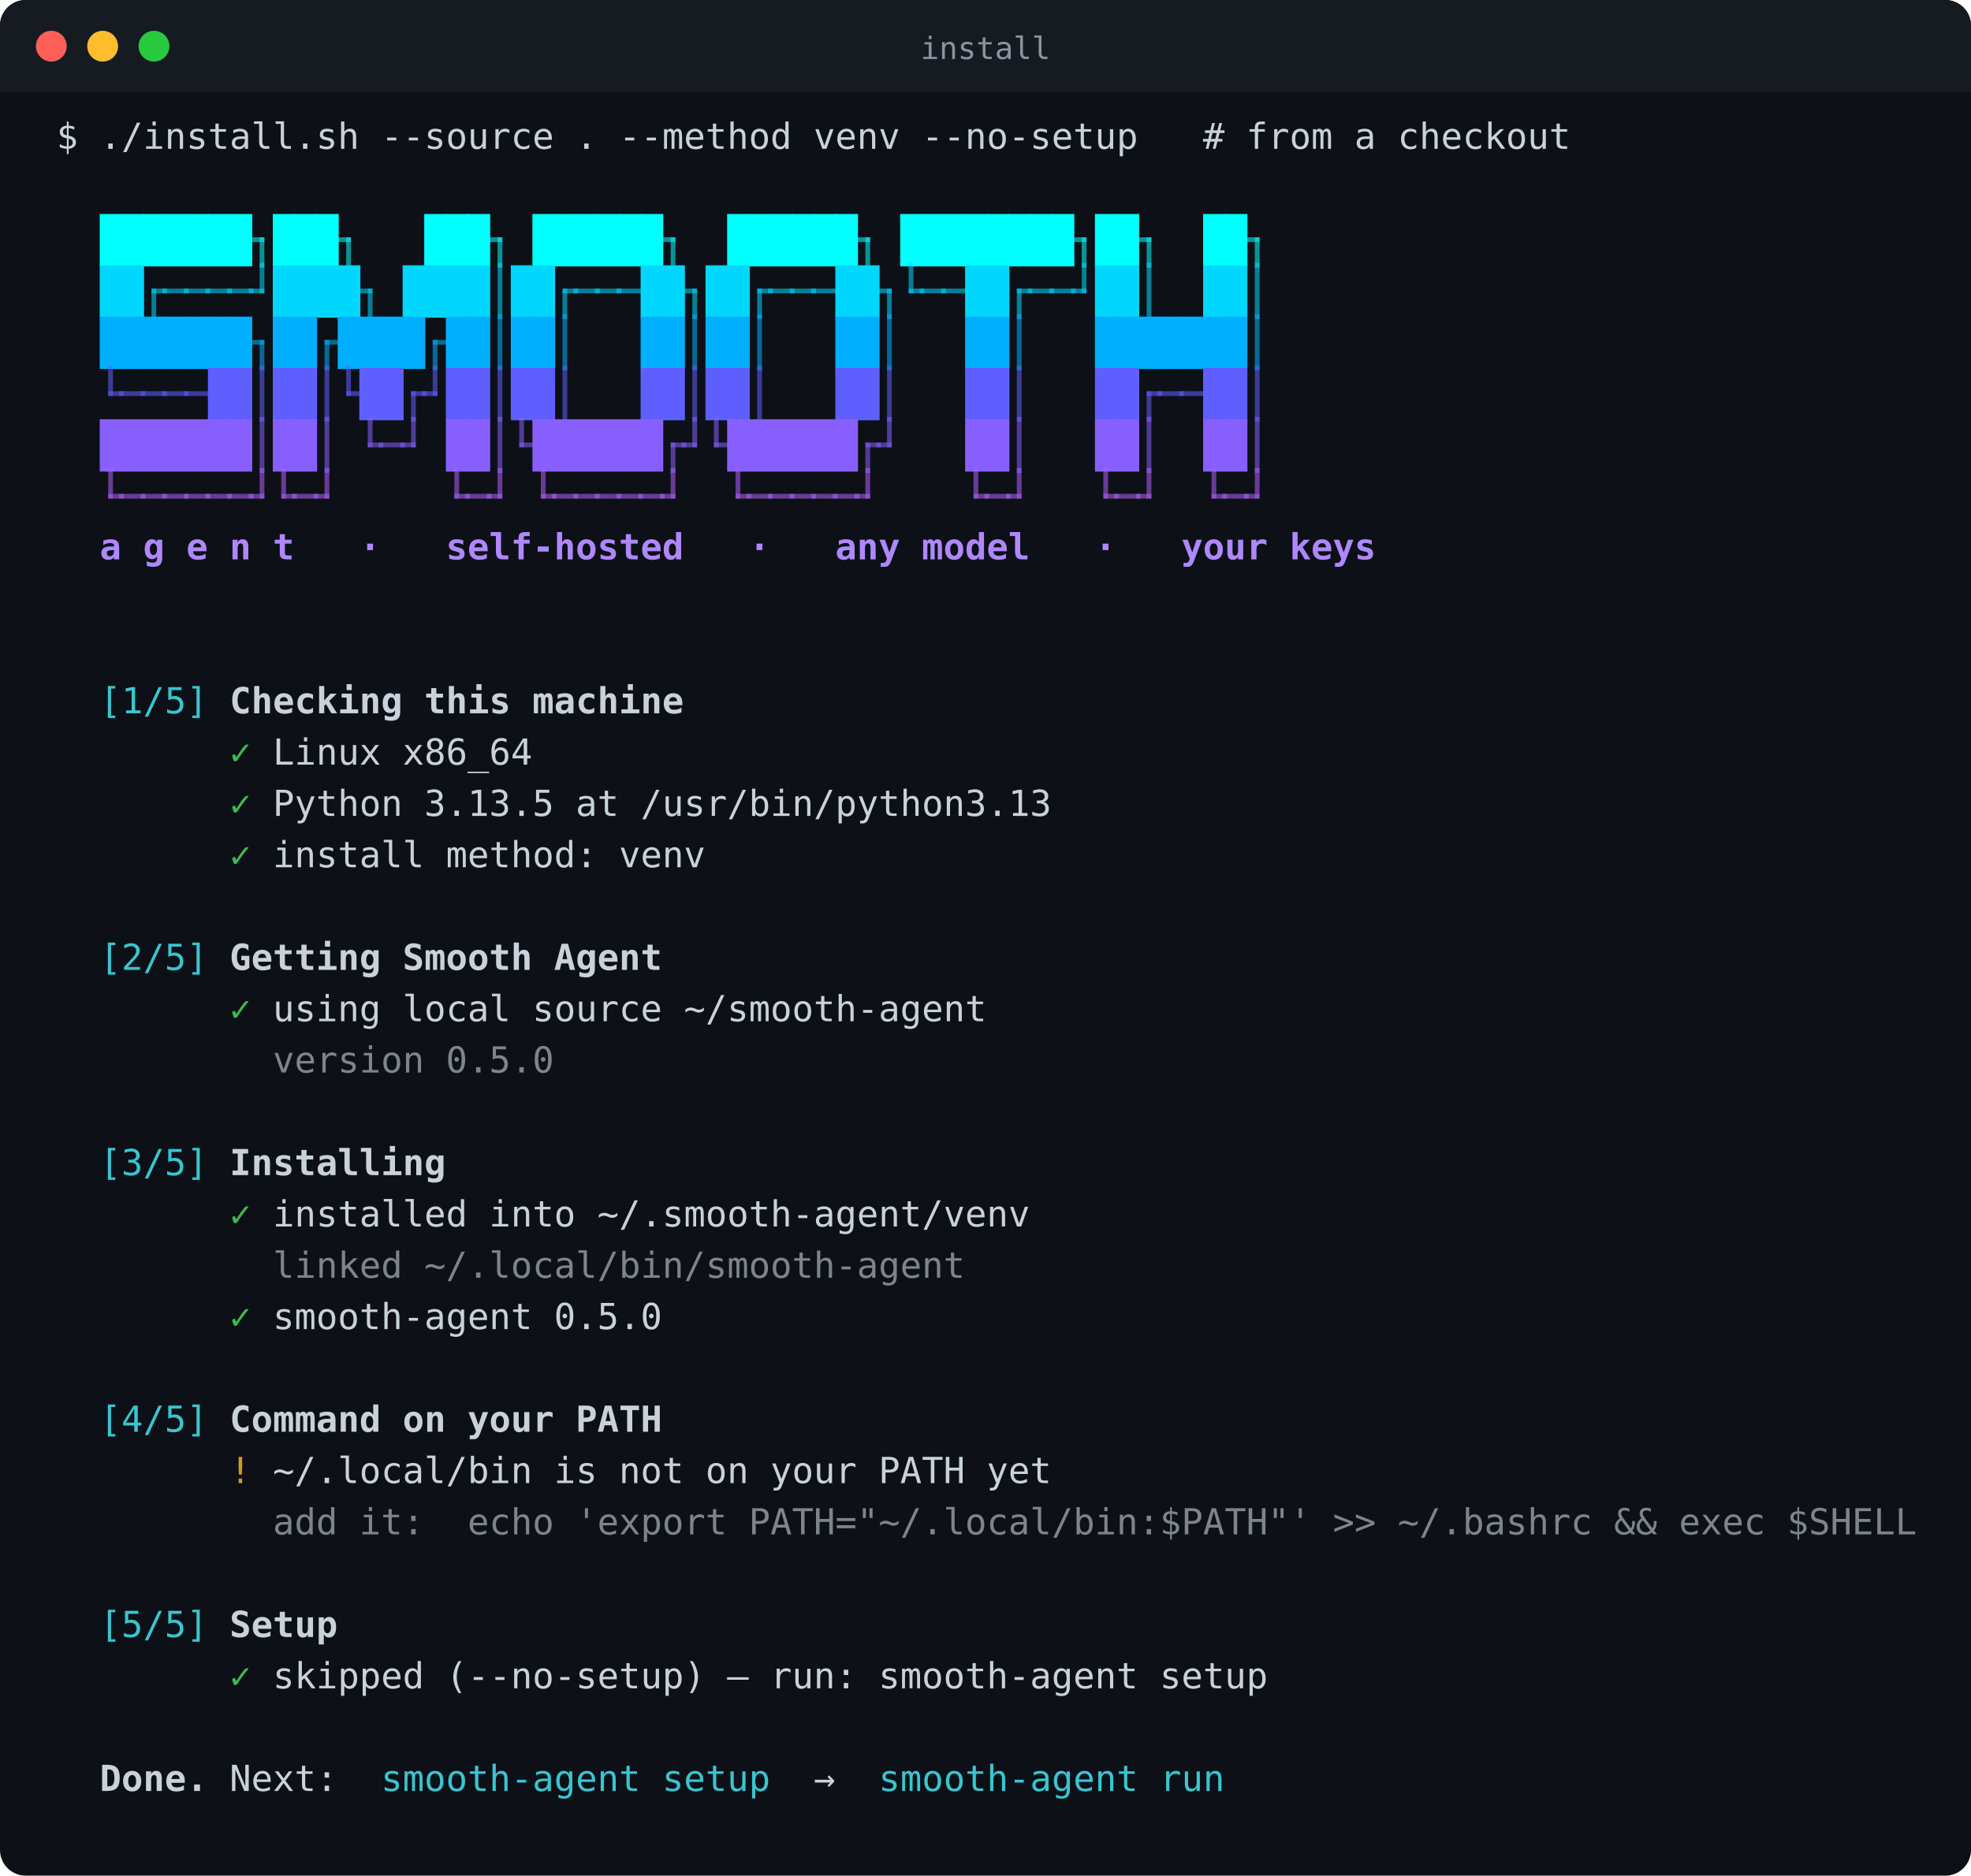
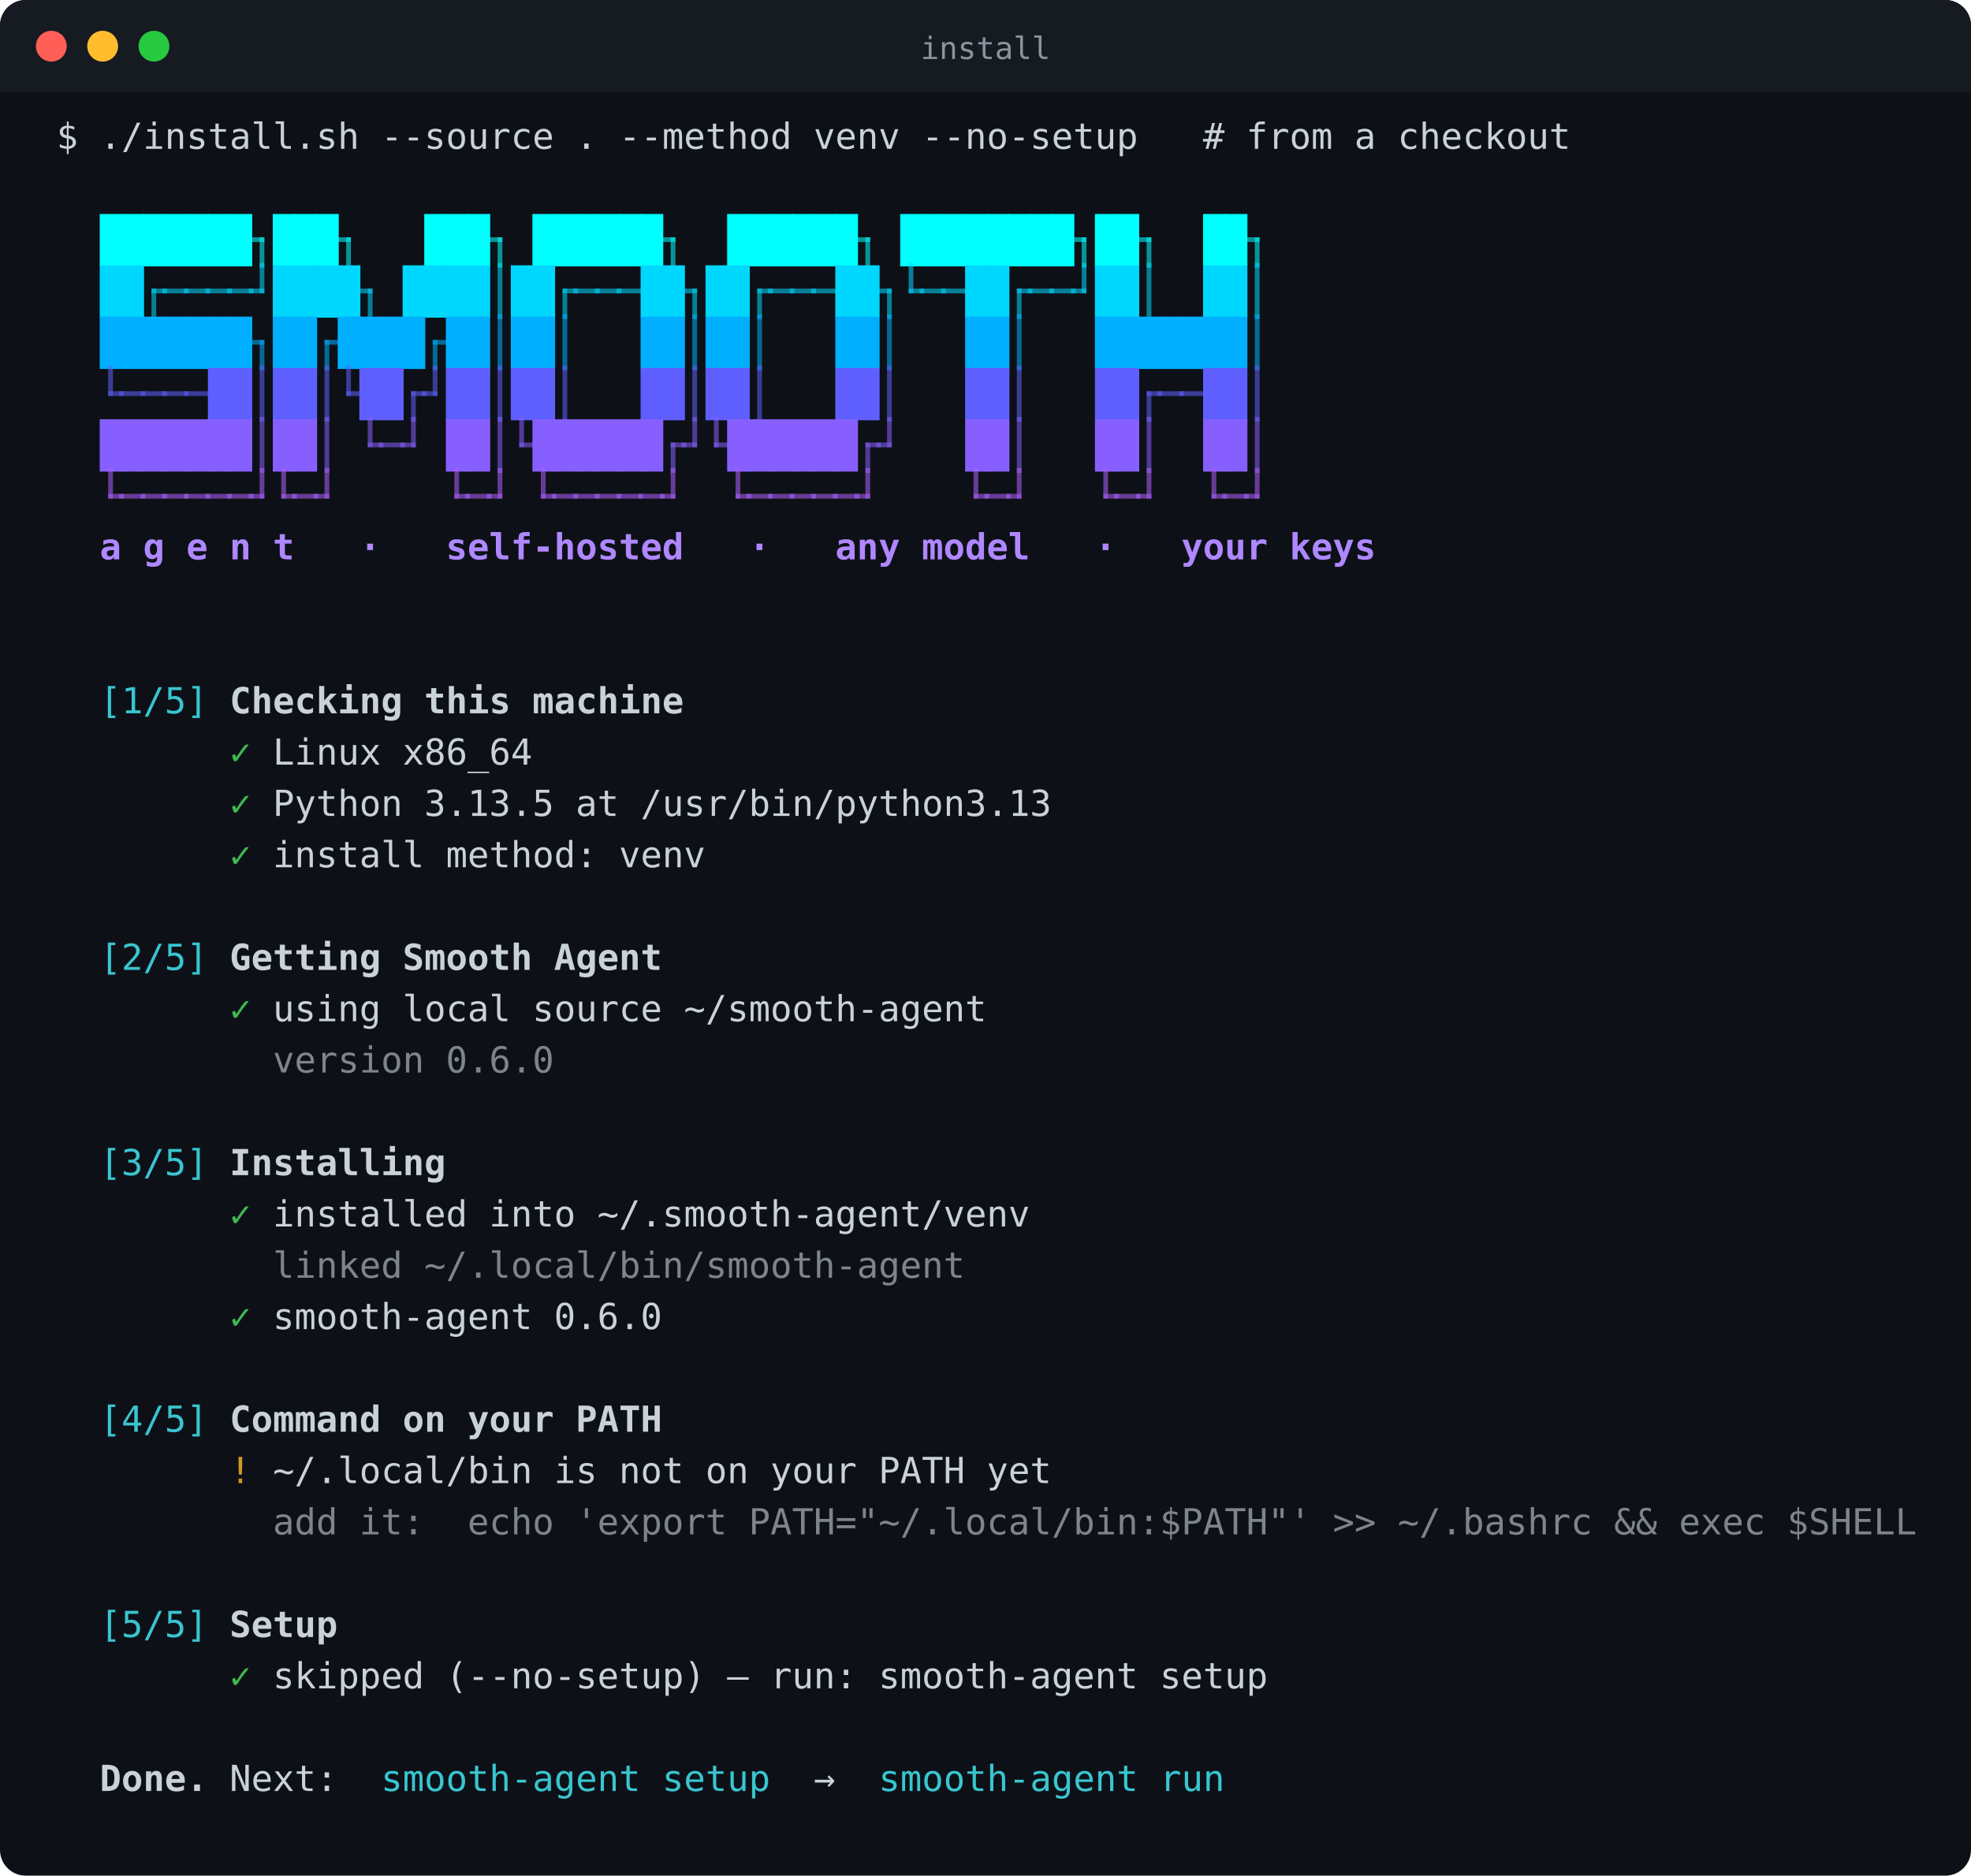
<svg xmlns="http://www.w3.org/2000/svg" width="768" height="731" viewBox="0 0 768 731" role="img" aria-label="install">
  <rect width="768" height="731" rx="10" fill="#0d1117" />
  <path d="M0 10a10 10 0 0 1 10-10h748a10 10 0 0 1 10 10v26H0z" fill="#161b22" />
  <circle cx="20" cy="18" r="6" fill="#ff5f56" />
  <circle cx="40" cy="18" r="6" fill="#ffbd2e" />
  <circle cx="60" cy="18" r="6" fill="#27c93f" />
  <text x="384" y="23" fill="#8b949e" font-family="ui-monospace, SFMono-Regular, Menlo, Consolas, 'DejaVu Sans Mono', 'Liberation Mono', monospace" font-size="12" text-anchor="middle">install</text>
  <text x="22.00" y="58.00" fill="#c9d1d9" font-family="ui-monospace, SFMono-Regular, Menlo, Consolas, 'DejaVu Sans Mono', 'Liberation Mono', monospace" font-size="14" xml:space="preserve">$ ./install.sh --source . --method venv --no-setup   # from a checkout</text>
  <rect x="38.86" y="83.40" width="8.83" height="20.40" fill="#00ffff" />
  <rect x="47.29" y="83.40" width="8.83" height="20.40" fill="#00ffff" />
  <rect x="55.72" y="83.40" width="8.83" height="20.40" fill="#00ffff" />
  <rect x="64.15" y="83.40" width="8.83" height="20.40" fill="#00ffff" />
  <rect x="72.58" y="83.40" width="8.83" height="20.40" fill="#00ffff" />
  <rect x="81.01" y="83.40" width="8.83" height="20.40" fill="#00ffff" />
  <rect x="89.44" y="83.40" width="8.83" height="20.40" fill="#00ffff" />
  <line x1="97.87" y1="93.40" x2="102.09" y2="93.40" stroke="#00ffff" stroke-width="1.85" stroke-linecap="square" opacity="0.55" />
  <line x1="102.09" y1="93.40" x2="102.09" y2="103.40" stroke="#00ffff" stroke-width="1.85" stroke-linecap="square" opacity="0.55" />
  <rect x="106.30" y="83.40" width="8.83" height="20.40" fill="#00ffff" />
  <rect x="114.73" y="83.40" width="8.83" height="20.40" fill="#00ffff" />
  <rect x="123.16" y="83.40" width="8.83" height="20.40" fill="#00ffff" />
  <line x1="131.59" y1="93.40" x2="135.81" y2="93.40" stroke="#00ffff" stroke-width="1.85" stroke-linecap="square" opacity="0.55" />
  <line x1="135.81" y1="93.40" x2="135.81" y2="103.40" stroke="#00ffff" stroke-width="1.85" stroke-linecap="square" opacity="0.55" />
  <rect x="165.31" y="83.40" width="8.83" height="20.40" fill="#00ffff" />
  <rect x="173.74" y="83.40" width="8.83" height="20.40" fill="#00ffff" />
  <rect x="182.17" y="83.40" width="8.83" height="20.40" fill="#00ffff" />
  <line x1="190.60" y1="93.40" x2="194.81" y2="93.40" stroke="#00ffff" stroke-width="1.85" stroke-linecap="square" opacity="0.55" />
  <line x1="194.81" y1="93.40" x2="194.81" y2="103.40" stroke="#00ffff" stroke-width="1.85" stroke-linecap="square" opacity="0.55" />
  <rect x="207.46" y="83.40" width="8.83" height="20.40" fill="#00ffff" />
  <rect x="215.89" y="83.40" width="8.83" height="20.40" fill="#00ffff" />
  <rect x="224.32" y="83.40" width="8.83" height="20.40" fill="#00ffff" />
  <rect x="232.75" y="83.40" width="8.83" height="20.40" fill="#00ffff" />
  <rect x="241.18" y="83.40" width="8.83" height="20.40" fill="#00ffff" />
  <rect x="249.61" y="83.40" width="8.83" height="20.40" fill="#00ffff" />
  <line x1="258.04" y1="93.40" x2="262.25" y2="93.40" stroke="#00ffff" stroke-width="1.85" stroke-linecap="square" opacity="0.55" />
  <line x1="262.25" y1="93.40" x2="262.25" y2="103.40" stroke="#00ffff" stroke-width="1.85" stroke-linecap="square" opacity="0.55" />
  <rect x="283.33" y="83.40" width="8.83" height="20.40" fill="#00ffff" />
  <rect x="291.76" y="83.40" width="8.83" height="20.40" fill="#00ffff" />
  <rect x="300.19" y="83.40" width="8.83" height="20.40" fill="#00ffff" />
  <rect x="308.62" y="83.40" width="8.83" height="20.40" fill="#00ffff" />
  <rect x="317.05" y="83.40" width="8.83" height="20.40" fill="#00ffff" />
  <rect x="325.48" y="83.40" width="8.83" height="20.40" fill="#00ffff" />
  <line x1="333.91" y1="93.40" x2="338.12" y2="93.40" stroke="#00ffff" stroke-width="1.85" stroke-linecap="square" opacity="0.55" />
  <line x1="338.12" y1="93.40" x2="338.12" y2="103.40" stroke="#00ffff" stroke-width="1.85" stroke-linecap="square" opacity="0.55" />
  <rect x="350.77" y="83.40" width="8.83" height="20.40" fill="#00ffff" />
  <rect x="359.20" y="83.40" width="8.83" height="20.40" fill="#00ffff" />
  <rect x="367.63" y="83.40" width="8.83" height="20.40" fill="#00ffff" />
  <rect x="376.06" y="83.40" width="8.83" height="20.40" fill="#00ffff" />
  <rect x="384.49" y="83.40" width="8.83" height="20.40" fill="#00ffff" />
  <rect x="392.92" y="83.40" width="8.83" height="20.40" fill="#00ffff" />
  <rect x="401.35" y="83.40" width="8.83" height="20.40" fill="#00ffff" />
  <rect x="409.78" y="83.40" width="8.83" height="20.40" fill="#00ffff" />
  <line x1="418.21" y1="93.40" x2="422.42" y2="93.40" stroke="#00ffff" stroke-width="1.85" stroke-linecap="square" opacity="0.55" />
  <line x1="422.42" y1="93.40" x2="422.42" y2="103.40" stroke="#00ffff" stroke-width="1.85" stroke-linecap="square" opacity="0.55" />
  <rect x="426.64" y="83.40" width="8.83" height="20.40" fill="#00ffff" />
  <rect x="435.07" y="83.40" width="8.83" height="20.40" fill="#00ffff" />
  <line x1="443.50" y1="93.40" x2="447.71" y2="93.40" stroke="#00ffff" stroke-width="1.85" stroke-linecap="square" opacity="0.55" />
  <line x1="447.71" y1="93.40" x2="447.71" y2="103.40" stroke="#00ffff" stroke-width="1.85" stroke-linecap="square" opacity="0.55" />
  <rect x="468.79" y="83.40" width="8.83" height="20.40" fill="#00ffff" />
  <rect x="477.22" y="83.40" width="8.83" height="20.40" fill="#00ffff" />
  <line x1="485.65" y1="93.40" x2="489.86" y2="93.40" stroke="#00ffff" stroke-width="1.85" stroke-linecap="square" opacity="0.55" />
  <line x1="489.86" y1="93.40" x2="489.86" y2="103.40" stroke="#00ffff" stroke-width="1.85" stroke-linecap="square" opacity="0.55" />
  <rect x="38.86" y="103.40" width="8.83" height="20.40" fill="#00d7ff" />
  <rect x="47.29" y="103.40" width="8.83" height="20.40" fill="#00d7ff" />
  <line x1="59.94" y1="113.40" x2="64.15" y2="113.40" stroke="#00d7ff" stroke-width="1.85" stroke-linecap="square" opacity="0.55" />
  <line x1="59.94" y1="113.40" x2="59.94" y2="123.40" stroke="#00d7ff" stroke-width="1.85" stroke-linecap="square" opacity="0.55" />
  <line x1="64.15" y1="113.40" x2="72.58" y2="113.40" stroke="#00d7ff" stroke-width="1.85" stroke-linecap="square" opacity="0.55" />
  <line x1="72.58" y1="113.40" x2="81.01" y2="113.40" stroke="#00d7ff" stroke-width="1.85" stroke-linecap="square" opacity="0.55" />
  <line x1="81.01" y1="113.40" x2="89.44" y2="113.40" stroke="#00d7ff" stroke-width="1.85" stroke-linecap="square" opacity="0.55" />
  <line x1="89.44" y1="113.40" x2="97.87" y2="113.40" stroke="#00d7ff" stroke-width="1.85" stroke-linecap="square" opacity="0.55" />
  <line x1="102.09" y1="103.40" x2="102.09" y2="113.40" stroke="#00d7ff" stroke-width="1.85" stroke-linecap="square" opacity="0.55" />
  <line x1="97.87" y1="113.40" x2="102.09" y2="113.40" stroke="#00d7ff" stroke-width="1.85" stroke-linecap="square" opacity="0.55" />
  <rect x="106.30" y="103.40" width="8.83" height="20.40" fill="#00d7ff" />
  <rect x="114.73" y="103.40" width="8.83" height="20.40" fill="#00d7ff" />
  <rect x="123.16" y="103.40" width="8.83" height="20.40" fill="#00d7ff" />
  <rect x="131.59" y="103.40" width="8.83" height="20.40" fill="#00d7ff" />
  <line x1="140.02" y1="113.40" x2="144.23" y2="113.40" stroke="#00d7ff" stroke-width="1.85" stroke-linecap="square" opacity="0.55" />
  <line x1="144.23" y1="113.40" x2="144.23" y2="123.40" stroke="#00d7ff" stroke-width="1.85" stroke-linecap="square" opacity="0.55" />
  <rect x="156.88" y="103.40" width="8.83" height="20.40" fill="#00d7ff" />
  <rect x="165.31" y="103.40" width="8.83" height="20.40" fill="#00d7ff" />
  <rect x="173.74" y="103.40" width="8.83" height="20.40" fill="#00d7ff" />
  <rect x="182.17" y="103.40" width="8.83" height="20.40" fill="#00d7ff" />
  <line x1="194.81" y1="103.40" x2="194.81" y2="123.40" stroke="#00d7ff" stroke-width="1.85" stroke-linecap="square" opacity="0.55" />
  <rect x="199.03" y="103.40" width="8.83" height="20.40" fill="#00d7ff" />
  <rect x="207.46" y="103.40" width="8.83" height="20.40" fill="#00d7ff" />
  <line x1="220.10" y1="113.40" x2="224.32" y2="113.40" stroke="#00d7ff" stroke-width="1.85" stroke-linecap="square" opacity="0.55" />
  <line x1="220.10" y1="113.40" x2="220.10" y2="123.40" stroke="#00d7ff" stroke-width="1.85" stroke-linecap="square" opacity="0.55" />
  <line x1="224.32" y1="113.40" x2="232.75" y2="113.40" stroke="#00d7ff" stroke-width="1.85" stroke-linecap="square" opacity="0.55" />
  <line x1="232.75" y1="113.40" x2="241.18" y2="113.40" stroke="#00d7ff" stroke-width="1.85" stroke-linecap="square" opacity="0.55" />
  <line x1="241.18" y1="113.40" x2="249.61" y2="113.40" stroke="#00d7ff" stroke-width="1.85" stroke-linecap="square" opacity="0.55" />
  <rect x="249.61" y="103.40" width="8.83" height="20.40" fill="#00d7ff" />
  <rect x="258.04" y="103.40" width="8.83" height="20.40" fill="#00d7ff" />
  <line x1="266.47" y1="113.40" x2="270.69" y2="113.40" stroke="#00d7ff" stroke-width="1.85" stroke-linecap="square" opacity="0.55" />
  <line x1="270.69" y1="113.40" x2="270.69" y2="123.40" stroke="#00d7ff" stroke-width="1.85" stroke-linecap="square" opacity="0.55" />
  <rect x="274.90" y="103.40" width="8.83" height="20.40" fill="#00d7ff" />
  <rect x="283.33" y="103.40" width="8.83" height="20.40" fill="#00d7ff" />
  <line x1="295.97" y1="113.40" x2="300.19" y2="113.40" stroke="#00d7ff" stroke-width="1.85" stroke-linecap="square" opacity="0.55" />
  <line x1="295.97" y1="113.40" x2="295.97" y2="123.40" stroke="#00d7ff" stroke-width="1.85" stroke-linecap="square" opacity="0.55" />
  <line x1="300.19" y1="113.40" x2="308.62" y2="113.40" stroke="#00d7ff" stroke-width="1.85" stroke-linecap="square" opacity="0.55" />
  <line x1="308.62" y1="113.40" x2="317.05" y2="113.40" stroke="#00d7ff" stroke-width="1.85" stroke-linecap="square" opacity="0.55" />
  <line x1="317.05" y1="113.40" x2="325.48" y2="113.40" stroke="#00d7ff" stroke-width="1.85" stroke-linecap="square" opacity="0.55" />
  <rect x="325.48" y="103.40" width="8.83" height="20.40" fill="#00d7ff" />
  <rect x="333.91" y="103.40" width="8.83" height="20.40" fill="#00d7ff" />
  <line x1="342.34" y1="113.40" x2="346.55" y2="113.40" stroke="#00d7ff" stroke-width="1.85" stroke-linecap="square" opacity="0.55" />
  <line x1="346.55" y1="113.40" x2="346.55" y2="123.40" stroke="#00d7ff" stroke-width="1.85" stroke-linecap="square" opacity="0.55" />
  <line x1="354.98" y1="103.40" x2="354.98" y2="113.40" stroke="#00d7ff" stroke-width="1.85" stroke-linecap="square" opacity="0.55" />
  <line x1="354.98" y1="113.40" x2="359.20" y2="113.40" stroke="#00d7ff" stroke-width="1.85" stroke-linecap="square" opacity="0.55" />
  <line x1="359.20" y1="113.40" x2="367.63" y2="113.40" stroke="#00d7ff" stroke-width="1.85" stroke-linecap="square" opacity="0.55" />
  <line x1="367.63" y1="113.40" x2="376.06" y2="113.40" stroke="#00d7ff" stroke-width="1.85" stroke-linecap="square" opacity="0.55" />
  <rect x="376.06" y="103.40" width="8.83" height="20.40" fill="#00d7ff" />
  <rect x="384.49" y="103.40" width="8.83" height="20.40" fill="#00d7ff" />
  <line x1="397.13" y1="113.40" x2="401.35" y2="113.40" stroke="#00d7ff" stroke-width="1.85" stroke-linecap="square" opacity="0.55" />
  <line x1="397.13" y1="113.40" x2="397.13" y2="123.40" stroke="#00d7ff" stroke-width="1.85" stroke-linecap="square" opacity="0.55" />
  <line x1="401.35" y1="113.40" x2="409.78" y2="113.40" stroke="#00d7ff" stroke-width="1.85" stroke-linecap="square" opacity="0.55" />
  <line x1="409.78" y1="113.40" x2="418.21" y2="113.40" stroke="#00d7ff" stroke-width="1.85" stroke-linecap="square" opacity="0.55" />
  <line x1="422.42" y1="103.40" x2="422.42" y2="113.40" stroke="#00d7ff" stroke-width="1.85" stroke-linecap="square" opacity="0.55" />
  <line x1="418.21" y1="113.40" x2="422.42" y2="113.40" stroke="#00d7ff" stroke-width="1.85" stroke-linecap="square" opacity="0.55" />
  <rect x="426.64" y="103.40" width="8.83" height="20.40" fill="#00d7ff" />
  <rect x="435.07" y="103.40" width="8.83" height="20.40" fill="#00d7ff" />
  <line x1="447.71" y1="103.40" x2="447.71" y2="123.40" stroke="#00d7ff" stroke-width="1.85" stroke-linecap="square" opacity="0.55" />
  <rect x="468.79" y="103.40" width="8.83" height="20.40" fill="#00d7ff" />
  <rect x="477.22" y="103.40" width="8.83" height="20.40" fill="#00d7ff" />
  <line x1="489.86" y1="103.40" x2="489.86" y2="123.40" stroke="#00d7ff" stroke-width="1.85" stroke-linecap="square" opacity="0.55" />
  <rect x="38.86" y="123.40" width="8.83" height="20.40" fill="#00afff" />
  <rect x="47.29" y="123.40" width="8.83" height="20.40" fill="#00afff" />
  <rect x="55.72" y="123.40" width="8.83" height="20.40" fill="#00afff" />
  <rect x="64.15" y="123.40" width="8.83" height="20.40" fill="#00afff" />
  <rect x="72.58" y="123.40" width="8.83" height="20.40" fill="#00afff" />
  <rect x="81.01" y="123.40" width="8.83" height="20.40" fill="#00afff" />
  <rect x="89.44" y="123.40" width="8.83" height="20.40" fill="#00afff" />
  <line x1="97.87" y1="133.40" x2="102.09" y2="133.40" stroke="#00afff" stroke-width="1.85" stroke-linecap="square" opacity="0.55" />
  <line x1="102.09" y1="133.40" x2="102.09" y2="143.40" stroke="#00afff" stroke-width="1.85" stroke-linecap="square" opacity="0.55" />
  <rect x="106.30" y="123.40" width="8.83" height="20.40" fill="#00afff" />
  <rect x="114.73" y="123.40" width="8.83" height="20.40" fill="#00afff" />
  <line x1="127.38" y1="133.40" x2="131.59" y2="133.40" stroke="#00afff" stroke-width="1.85" stroke-linecap="square" opacity="0.55" />
  <line x1="127.38" y1="133.40" x2="127.38" y2="143.40" stroke="#00afff" stroke-width="1.85" stroke-linecap="square" opacity="0.55" />
  <rect x="131.59" y="123.40" width="8.83" height="20.40" fill="#00afff" />
  <rect x="140.02" y="123.40" width="8.83" height="20.40" fill="#00afff" />
  <rect x="148.45" y="123.40" width="8.83" height="20.40" fill="#00afff" />
  <rect x="156.88" y="123.40" width="8.83" height="20.40" fill="#00afff" />
  <line x1="169.53" y1="133.40" x2="173.74" y2="133.40" stroke="#00afff" stroke-width="1.85" stroke-linecap="square" opacity="0.55" />
  <line x1="169.53" y1="133.40" x2="169.53" y2="143.40" stroke="#00afff" stroke-width="1.85" stroke-linecap="square" opacity="0.55" />
  <rect x="173.74" y="123.40" width="8.83" height="20.40" fill="#00afff" />
  <rect x="182.17" y="123.40" width="8.83" height="20.40" fill="#00afff" />
  <line x1="194.81" y1="123.40" x2="194.81" y2="143.40" stroke="#00afff" stroke-width="1.85" stroke-linecap="square" opacity="0.55" />
  <rect x="199.03" y="123.40" width="8.83" height="20.40" fill="#00afff" />
  <rect x="207.46" y="123.40" width="8.83" height="20.40" fill="#00afff" />
  <line x1="220.10" y1="123.40" x2="220.10" y2="143.40" stroke="#00afff" stroke-width="1.85" stroke-linecap="square" opacity="0.55" />
  <rect x="249.61" y="123.40" width="8.83" height="20.40" fill="#00afff" />
  <rect x="258.04" y="123.40" width="8.83" height="20.40" fill="#00afff" />
  <line x1="270.69" y1="123.40" x2="270.69" y2="143.40" stroke="#00afff" stroke-width="1.85" stroke-linecap="square" opacity="0.55" />
  <rect x="274.90" y="123.40" width="8.83" height="20.40" fill="#00afff" />
  <rect x="283.33" y="123.40" width="8.83" height="20.40" fill="#00afff" />
  <line x1="295.97" y1="123.40" x2="295.97" y2="143.40" stroke="#00afff" stroke-width="1.85" stroke-linecap="square" opacity="0.55" />
  <rect x="325.48" y="123.40" width="8.83" height="20.40" fill="#00afff" />
  <rect x="333.91" y="123.40" width="8.83" height="20.40" fill="#00afff" />
  <line x1="346.55" y1="123.40" x2="346.55" y2="143.40" stroke="#00afff" stroke-width="1.85" stroke-linecap="square" opacity="0.55" />
  <rect x="376.06" y="123.40" width="8.83" height="20.40" fill="#00afff" />
  <rect x="384.49" y="123.40" width="8.83" height="20.40" fill="#00afff" />
  <line x1="397.13" y1="123.40" x2="397.13" y2="143.40" stroke="#00afff" stroke-width="1.85" stroke-linecap="square" opacity="0.55" />
  <rect x="426.64" y="123.40" width="8.83" height="20.40" fill="#00afff" />
  <rect x="435.07" y="123.40" width="8.83" height="20.40" fill="#00afff" />
  <rect x="443.50" y="123.40" width="8.83" height="20.40" fill="#00afff" />
  <rect x="451.93" y="123.40" width="8.83" height="20.40" fill="#00afff" />
  <rect x="460.36" y="123.40" width="8.83" height="20.40" fill="#00afff" />
  <rect x="468.79" y="123.40" width="8.83" height="20.40" fill="#00afff" />
  <rect x="477.22" y="123.40" width="8.83" height="20.40" fill="#00afff" />
  <line x1="489.86" y1="123.40" x2="489.86" y2="143.40" stroke="#00afff" stroke-width="1.85" stroke-linecap="square" opacity="0.55" />
  <line x1="43.08" y1="143.40" x2="43.08" y2="153.40" stroke="#5f5fff" stroke-width="1.85" stroke-linecap="square" opacity="0.55" />
  <line x1="43.08" y1="153.40" x2="47.29" y2="153.40" stroke="#5f5fff" stroke-width="1.85" stroke-linecap="square" opacity="0.55" />
  <line x1="47.29" y1="153.40" x2="55.72" y2="153.40" stroke="#5f5fff" stroke-width="1.85" stroke-linecap="square" opacity="0.55" />
  <line x1="55.72" y1="153.40" x2="64.15" y2="153.40" stroke="#5f5fff" stroke-width="1.85" stroke-linecap="square" opacity="0.55" />
  <line x1="64.15" y1="153.40" x2="72.58" y2="153.40" stroke="#5f5fff" stroke-width="1.85" stroke-linecap="square" opacity="0.55" />
  <line x1="72.58" y1="153.40" x2="81.01" y2="153.40" stroke="#5f5fff" stroke-width="1.85" stroke-linecap="square" opacity="0.55" />
  <rect x="81.01" y="143.40" width="8.83" height="20.40" fill="#5f5fff" />
  <rect x="89.44" y="143.40" width="8.83" height="20.40" fill="#5f5fff" />
  <line x1="102.09" y1="143.40" x2="102.09" y2="163.40" stroke="#5f5fff" stroke-width="1.85" stroke-linecap="square" opacity="0.55" />
  <rect x="106.30" y="143.40" width="8.83" height="20.40" fill="#5f5fff" />
  <rect x="114.73" y="143.40" width="8.83" height="20.40" fill="#5f5fff" />
  <line x1="127.38" y1="143.40" x2="127.38" y2="163.40" stroke="#5f5fff" stroke-width="1.85" stroke-linecap="square" opacity="0.55" />
  <line x1="135.81" y1="143.40" x2="135.81" y2="153.40" stroke="#5f5fff" stroke-width="1.85" stroke-linecap="square" opacity="0.55" />
  <line x1="135.81" y1="153.40" x2="140.02" y2="153.40" stroke="#5f5fff" stroke-width="1.85" stroke-linecap="square" opacity="0.55" />
  <rect x="140.02" y="143.40" width="8.83" height="20.40" fill="#5f5fff" />
  <rect x="148.45" y="143.40" width="8.83" height="20.40" fill="#5f5fff" />
  <line x1="161.09" y1="153.40" x2="165.31" y2="153.40" stroke="#5f5fff" stroke-width="1.85" stroke-linecap="square" opacity="0.55" />
  <line x1="161.09" y1="153.40" x2="161.09" y2="163.40" stroke="#5f5fff" stroke-width="1.85" stroke-linecap="square" opacity="0.55" />
  <line x1="169.53" y1="143.40" x2="169.53" y2="153.40" stroke="#5f5fff" stroke-width="1.85" stroke-linecap="square" opacity="0.55" />
  <line x1="165.31" y1="153.40" x2="169.53" y2="153.40" stroke="#5f5fff" stroke-width="1.85" stroke-linecap="square" opacity="0.55" />
  <rect x="173.74" y="143.40" width="8.83" height="20.40" fill="#5f5fff" />
  <rect x="182.17" y="143.40" width="8.83" height="20.40" fill="#5f5fff" />
  <line x1="194.81" y1="143.40" x2="194.81" y2="163.40" stroke="#5f5fff" stroke-width="1.85" stroke-linecap="square" opacity="0.55" />
  <rect x="199.03" y="143.40" width="8.83" height="20.40" fill="#5f5fff" />
  <rect x="207.46" y="143.40" width="8.83" height="20.40" fill="#5f5fff" />
  <line x1="220.10" y1="143.40" x2="220.10" y2="163.40" stroke="#5f5fff" stroke-width="1.85" stroke-linecap="square" opacity="0.55" />
  <rect x="249.61" y="143.40" width="8.83" height="20.40" fill="#5f5fff" />
  <rect x="258.04" y="143.40" width="8.83" height="20.40" fill="#5f5fff" />
  <line x1="270.69" y1="143.40" x2="270.69" y2="163.40" stroke="#5f5fff" stroke-width="1.85" stroke-linecap="square" opacity="0.55" />
  <rect x="274.90" y="143.40" width="8.83" height="20.40" fill="#5f5fff" />
  <rect x="283.33" y="143.40" width="8.83" height="20.40" fill="#5f5fff" />
  <line x1="295.97" y1="143.40" x2="295.97" y2="163.40" stroke="#5f5fff" stroke-width="1.85" stroke-linecap="square" opacity="0.55" />
  <rect x="325.48" y="143.40" width="8.83" height="20.40" fill="#5f5fff" />
  <rect x="333.91" y="143.40" width="8.83" height="20.40" fill="#5f5fff" />
  <line x1="346.55" y1="143.40" x2="346.55" y2="163.40" stroke="#5f5fff" stroke-width="1.85" stroke-linecap="square" opacity="0.55" />
  <rect x="376.06" y="143.40" width="8.83" height="20.40" fill="#5f5fff" />
  <rect x="384.49" y="143.40" width="8.83" height="20.40" fill="#5f5fff" />
  <line x1="397.13" y1="143.40" x2="397.13" y2="163.40" stroke="#5f5fff" stroke-width="1.85" stroke-linecap="square" opacity="0.55" />
  <rect x="426.64" y="143.40" width="8.83" height="20.40" fill="#5f5fff" />
  <rect x="435.07" y="143.40" width="8.83" height="20.40" fill="#5f5fff" />
  <line x1="447.71" y1="153.40" x2="451.93" y2="153.40" stroke="#5f5fff" stroke-width="1.85" stroke-linecap="square" opacity="0.55" />
  <line x1="447.71" y1="153.40" x2="447.71" y2="163.40" stroke="#5f5fff" stroke-width="1.85" stroke-linecap="square" opacity="0.55" />
  <line x1="451.93" y1="153.40" x2="460.36" y2="153.40" stroke="#5f5fff" stroke-width="1.85" stroke-linecap="square" opacity="0.55" />
  <line x1="460.36" y1="153.40" x2="468.79" y2="153.40" stroke="#5f5fff" stroke-width="1.85" stroke-linecap="square" opacity="0.55" />
  <rect x="468.79" y="143.40" width="8.83" height="20.40" fill="#5f5fff" />
  <rect x="477.22" y="143.40" width="8.83" height="20.40" fill="#5f5fff" />
  <line x1="489.86" y1="143.40" x2="489.86" y2="163.40" stroke="#5f5fff" stroke-width="1.85" stroke-linecap="square" opacity="0.55" />
  <rect x="38.86" y="163.40" width="8.83" height="20.40" fill="#875fff" />
  <rect x="47.29" y="163.40" width="8.83" height="20.40" fill="#875fff" />
  <rect x="55.72" y="163.40" width="8.83" height="20.40" fill="#875fff" />
  <rect x="64.15" y="163.40" width="8.83" height="20.40" fill="#875fff" />
  <rect x="72.58" y="163.40" width="8.83" height="20.40" fill="#875fff" />
  <rect x="81.01" y="163.40" width="8.83" height="20.40" fill="#875fff" />
  <rect x="89.44" y="163.40" width="8.83" height="20.40" fill="#875fff" />
  <line x1="102.09" y1="163.40" x2="102.09" y2="183.40" stroke="#875fff" stroke-width="1.85" stroke-linecap="square" opacity="0.55" />
  <rect x="106.30" y="163.40" width="8.83" height="20.40" fill="#875fff" />
  <rect x="114.73" y="163.40" width="8.83" height="20.40" fill="#875fff" />
  <line x1="127.38" y1="163.40" x2="127.38" y2="183.40" stroke="#875fff" stroke-width="1.85" stroke-linecap="square" opacity="0.55" />
  <line x1="144.23" y1="163.40" x2="144.23" y2="173.40" stroke="#875fff" stroke-width="1.85" stroke-linecap="square" opacity="0.55" />
  <line x1="144.23" y1="173.40" x2="148.45" y2="173.40" stroke="#875fff" stroke-width="1.85" stroke-linecap="square" opacity="0.55" />
  <line x1="148.45" y1="173.40" x2="156.88" y2="173.40" stroke="#875fff" stroke-width="1.85" stroke-linecap="square" opacity="0.55" />
  <line x1="161.09" y1="163.40" x2="161.09" y2="173.40" stroke="#875fff" stroke-width="1.85" stroke-linecap="square" opacity="0.55" />
  <line x1="156.88" y1="173.40" x2="161.09" y2="173.40" stroke="#875fff" stroke-width="1.85" stroke-linecap="square" opacity="0.55" />
  <rect x="173.74" y="163.40" width="8.83" height="20.40" fill="#875fff" />
  <rect x="182.17" y="163.40" width="8.83" height="20.40" fill="#875fff" />
  <line x1="194.81" y1="163.40" x2="194.81" y2="183.40" stroke="#875fff" stroke-width="1.85" stroke-linecap="square" opacity="0.55" />
  <line x1="203.25" y1="163.40" x2="203.25" y2="173.40" stroke="#875fff" stroke-width="1.85" stroke-linecap="square" opacity="0.55" />
  <line x1="203.25" y1="173.40" x2="207.46" y2="173.40" stroke="#875fff" stroke-width="1.85" stroke-linecap="square" opacity="0.55" />
  <rect x="207.46" y="163.40" width="8.83" height="20.40" fill="#875fff" />
  <rect x="215.89" y="163.40" width="8.83" height="20.40" fill="#875fff" />
  <rect x="224.32" y="163.40" width="8.83" height="20.40" fill="#875fff" />
  <rect x="232.75" y="163.40" width="8.83" height="20.40" fill="#875fff" />
  <rect x="241.18" y="163.40" width="8.83" height="20.40" fill="#875fff" />
  <rect x="249.61" y="163.40" width="8.83" height="20.40" fill="#875fff" />
  <line x1="262.25" y1="173.40" x2="266.47" y2="173.40" stroke="#875fff" stroke-width="1.85" stroke-linecap="square" opacity="0.55" />
  <line x1="262.25" y1="173.40" x2="262.25" y2="183.40" stroke="#875fff" stroke-width="1.85" stroke-linecap="square" opacity="0.55" />
  <line x1="270.69" y1="163.40" x2="270.69" y2="173.40" stroke="#875fff" stroke-width="1.85" stroke-linecap="square" opacity="0.55" />
  <line x1="266.47" y1="173.40" x2="270.69" y2="173.40" stroke="#875fff" stroke-width="1.85" stroke-linecap="square" opacity="0.55" />
  <line x1="279.11" y1="163.40" x2="279.11" y2="173.40" stroke="#875fff" stroke-width="1.85" stroke-linecap="square" opacity="0.55" />
  <line x1="279.11" y1="173.40" x2="283.33" y2="173.40" stroke="#875fff" stroke-width="1.85" stroke-linecap="square" opacity="0.55" />
  <rect x="283.33" y="163.40" width="8.83" height="20.40" fill="#875fff" />
  <rect x="291.76" y="163.40" width="8.83" height="20.40" fill="#875fff" />
  <rect x="300.19" y="163.40" width="8.83" height="20.40" fill="#875fff" />
  <rect x="308.62" y="163.40" width="8.83" height="20.40" fill="#875fff" />
  <rect x="317.05" y="163.40" width="8.83" height="20.40" fill="#875fff" />
  <rect x="325.48" y="163.40" width="8.83" height="20.40" fill="#875fff" />
  <line x1="338.12" y1="173.40" x2="342.34" y2="173.40" stroke="#875fff" stroke-width="1.85" stroke-linecap="square" opacity="0.55" />
  <line x1="338.12" y1="173.40" x2="338.12" y2="183.40" stroke="#875fff" stroke-width="1.85" stroke-linecap="square" opacity="0.55" />
  <line x1="346.55" y1="163.40" x2="346.55" y2="173.40" stroke="#875fff" stroke-width="1.85" stroke-linecap="square" opacity="0.55" />
  <line x1="342.34" y1="173.40" x2="346.55" y2="173.40" stroke="#875fff" stroke-width="1.85" stroke-linecap="square" opacity="0.55" />
  <rect x="376.06" y="163.40" width="8.83" height="20.40" fill="#875fff" />
  <rect x="384.49" y="163.40" width="8.83" height="20.40" fill="#875fff" />
  <line x1="397.13" y1="163.40" x2="397.13" y2="183.40" stroke="#875fff" stroke-width="1.85" stroke-linecap="square" opacity="0.55" />
  <rect x="426.64" y="163.40" width="8.83" height="20.40" fill="#875fff" />
  <rect x="435.07" y="163.40" width="8.83" height="20.40" fill="#875fff" />
  <line x1="447.71" y1="163.40" x2="447.71" y2="183.40" stroke="#875fff" stroke-width="1.85" stroke-linecap="square" opacity="0.55" />
  <rect x="468.79" y="163.40" width="8.83" height="20.40" fill="#875fff" />
  <rect x="477.22" y="163.40" width="8.83" height="20.40" fill="#875fff" />
  <line x1="489.86" y1="163.40" x2="489.86" y2="183.40" stroke="#875fff" stroke-width="1.85" stroke-linecap="square" opacity="0.55" />
  <line x1="43.08" y1="183.40" x2="43.08" y2="193.40" stroke="#af5fff" stroke-width="1.85" stroke-linecap="square" opacity="0.55" />
  <line x1="43.08" y1="193.40" x2="47.29" y2="193.40" stroke="#af5fff" stroke-width="1.85" stroke-linecap="square" opacity="0.55" />
  <line x1="47.29" y1="193.40" x2="55.72" y2="193.40" stroke="#af5fff" stroke-width="1.85" stroke-linecap="square" opacity="0.55" />
  <line x1="55.72" y1="193.40" x2="64.15" y2="193.40" stroke="#af5fff" stroke-width="1.85" stroke-linecap="square" opacity="0.55" />
  <line x1="64.15" y1="193.40" x2="72.58" y2="193.40" stroke="#af5fff" stroke-width="1.85" stroke-linecap="square" opacity="0.55" />
  <line x1="72.58" y1="193.40" x2="81.01" y2="193.40" stroke="#af5fff" stroke-width="1.85" stroke-linecap="square" opacity="0.55" />
  <line x1="81.01" y1="193.40" x2="89.44" y2="193.40" stroke="#af5fff" stroke-width="1.85" stroke-linecap="square" opacity="0.55" />
  <line x1="89.44" y1="193.40" x2="97.87" y2="193.40" stroke="#af5fff" stroke-width="1.85" stroke-linecap="square" opacity="0.55" />
  <line x1="102.09" y1="183.40" x2="102.09" y2="193.40" stroke="#af5fff" stroke-width="1.85" stroke-linecap="square" opacity="0.55" />
  <line x1="97.87" y1="193.40" x2="102.09" y2="193.40" stroke="#af5fff" stroke-width="1.85" stroke-linecap="square" opacity="0.55" />
  <line x1="110.52" y1="183.40" x2="110.52" y2="193.40" stroke="#af5fff" stroke-width="1.85" stroke-linecap="square" opacity="0.55" />
  <line x1="110.52" y1="193.40" x2="114.73" y2="193.40" stroke="#af5fff" stroke-width="1.85" stroke-linecap="square" opacity="0.55" />
  <line x1="114.73" y1="193.40" x2="123.16" y2="193.40" stroke="#af5fff" stroke-width="1.85" stroke-linecap="square" opacity="0.55" />
  <line x1="127.38" y1="183.40" x2="127.38" y2="193.40" stroke="#af5fff" stroke-width="1.85" stroke-linecap="square" opacity="0.55" />
  <line x1="123.16" y1="193.40" x2="127.38" y2="193.40" stroke="#af5fff" stroke-width="1.85" stroke-linecap="square" opacity="0.55" />
  <line x1="177.96" y1="183.40" x2="177.96" y2="193.40" stroke="#af5fff" stroke-width="1.85" stroke-linecap="square" opacity="0.55" />
  <line x1="177.96" y1="193.40" x2="182.17" y2="193.40" stroke="#af5fff" stroke-width="1.85" stroke-linecap="square" opacity="0.55" />
  <line x1="182.17" y1="193.40" x2="190.60" y2="193.40" stroke="#af5fff" stroke-width="1.85" stroke-linecap="square" opacity="0.55" />
  <line x1="194.81" y1="183.40" x2="194.81" y2="193.40" stroke="#af5fff" stroke-width="1.85" stroke-linecap="square" opacity="0.55" />
  <line x1="190.60" y1="193.40" x2="194.81" y2="193.40" stroke="#af5fff" stroke-width="1.85" stroke-linecap="square" opacity="0.55" />
  <line x1="211.67" y1="183.40" x2="211.67" y2="193.40" stroke="#af5fff" stroke-width="1.85" stroke-linecap="square" opacity="0.55" />
  <line x1="211.67" y1="193.40" x2="215.89" y2="193.40" stroke="#af5fff" stroke-width="1.85" stroke-linecap="square" opacity="0.55" />
  <line x1="215.89" y1="193.40" x2="224.32" y2="193.40" stroke="#af5fff" stroke-width="1.85" stroke-linecap="square" opacity="0.55" />
  <line x1="224.32" y1="193.40" x2="232.75" y2="193.40" stroke="#af5fff" stroke-width="1.85" stroke-linecap="square" opacity="0.55" />
  <line x1="232.75" y1="193.40" x2="241.18" y2="193.40" stroke="#af5fff" stroke-width="1.85" stroke-linecap="square" opacity="0.55" />
  <line x1="241.18" y1="193.40" x2="249.61" y2="193.40" stroke="#af5fff" stroke-width="1.85" stroke-linecap="square" opacity="0.55" />
  <line x1="249.61" y1="193.40" x2="258.04" y2="193.40" stroke="#af5fff" stroke-width="1.85" stroke-linecap="square" opacity="0.55" />
  <line x1="262.25" y1="183.40" x2="262.25" y2="193.40" stroke="#af5fff" stroke-width="1.85" stroke-linecap="square" opacity="0.55" />
  <line x1="258.04" y1="193.40" x2="262.25" y2="193.40" stroke="#af5fff" stroke-width="1.85" stroke-linecap="square" opacity="0.55" />
  <line x1="287.54" y1="183.40" x2="287.54" y2="193.40" stroke="#af5fff" stroke-width="1.85" stroke-linecap="square" opacity="0.55" />
  <line x1="287.54" y1="193.40" x2="291.76" y2="193.40" stroke="#af5fff" stroke-width="1.85" stroke-linecap="square" opacity="0.55" />
  <line x1="291.76" y1="193.40" x2="300.19" y2="193.40" stroke="#af5fff" stroke-width="1.85" stroke-linecap="square" opacity="0.55" />
  <line x1="300.19" y1="193.40" x2="308.62" y2="193.40" stroke="#af5fff" stroke-width="1.85" stroke-linecap="square" opacity="0.55" />
  <line x1="308.62" y1="193.40" x2="317.05" y2="193.40" stroke="#af5fff" stroke-width="1.85" stroke-linecap="square" opacity="0.55" />
  <line x1="317.05" y1="193.40" x2="325.48" y2="193.40" stroke="#af5fff" stroke-width="1.85" stroke-linecap="square" opacity="0.55" />
  <line x1="325.48" y1="193.40" x2="333.91" y2="193.40" stroke="#af5fff" stroke-width="1.85" stroke-linecap="square" opacity="0.55" />
  <line x1="338.12" y1="183.40" x2="338.12" y2="193.40" stroke="#af5fff" stroke-width="1.85" stroke-linecap="square" opacity="0.55" />
  <line x1="333.91" y1="193.40" x2="338.12" y2="193.40" stroke="#af5fff" stroke-width="1.85" stroke-linecap="square" opacity="0.55" />
  <line x1="380.27" y1="183.40" x2="380.27" y2="193.40" stroke="#af5fff" stroke-width="1.85" stroke-linecap="square" opacity="0.55" />
  <line x1="380.27" y1="193.40" x2="384.49" y2="193.40" stroke="#af5fff" stroke-width="1.85" stroke-linecap="square" opacity="0.55" />
  <line x1="384.49" y1="193.40" x2="392.92" y2="193.40" stroke="#af5fff" stroke-width="1.85" stroke-linecap="square" opacity="0.55" />
  <line x1="397.13" y1="183.40" x2="397.13" y2="193.40" stroke="#af5fff" stroke-width="1.85" stroke-linecap="square" opacity="0.55" />
  <line x1="392.92" y1="193.40" x2="397.13" y2="193.40" stroke="#af5fff" stroke-width="1.85" stroke-linecap="square" opacity="0.55" />
  <line x1="430.85" y1="183.40" x2="430.85" y2="193.40" stroke="#af5fff" stroke-width="1.85" stroke-linecap="square" opacity="0.55" />
  <line x1="430.85" y1="193.40" x2="435.07" y2="193.40" stroke="#af5fff" stroke-width="1.85" stroke-linecap="square" opacity="0.55" />
  <line x1="435.07" y1="193.40" x2="443.50" y2="193.40" stroke="#af5fff" stroke-width="1.85" stroke-linecap="square" opacity="0.55" />
  <line x1="447.71" y1="183.40" x2="447.71" y2="193.40" stroke="#af5fff" stroke-width="1.85" stroke-linecap="square" opacity="0.55" />
  <line x1="443.50" y1="193.40" x2="447.71" y2="193.40" stroke="#af5fff" stroke-width="1.85" stroke-linecap="square" opacity="0.55" />
  <line x1="473.00" y1="183.40" x2="473.00" y2="193.40" stroke="#af5fff" stroke-width="1.85" stroke-linecap="square" opacity="0.55" />
  <line x1="473.00" y1="193.40" x2="477.22" y2="193.40" stroke="#af5fff" stroke-width="1.85" stroke-linecap="square" opacity="0.55" />
  <line x1="477.22" y1="193.40" x2="485.65" y2="193.40" stroke="#af5fff" stroke-width="1.85" stroke-linecap="square" opacity="0.55" />
  <line x1="489.86" y1="183.40" x2="489.86" y2="193.40" stroke="#af5fff" stroke-width="1.85" stroke-linecap="square" opacity="0.55" />
  <line x1="485.65" y1="193.40" x2="489.86" y2="193.40" stroke="#af5fff" stroke-width="1.85" stroke-linecap="square" opacity="0.55" />
  <text x="38.86" y="218.00" fill="#af87ff" font-weight="700" font-family="ui-monospace, SFMono-Regular, Menlo, Consolas, 'DejaVu Sans Mono', 'Liberation Mono', monospace" font-size="14" xml:space="preserve">a g e n t   ·   self-hosted   ·   any model   ·   your keys</text>
  <text x="38.86" y="278.00" fill="#39c5cf" font-family="ui-monospace, SFMono-Regular, Menlo, Consolas, 'DejaVu Sans Mono', 'Liberation Mono', monospace" font-size="14" xml:space="preserve">[1/5]</text>
  <text x="89.44" y="278.00" fill="#c9d1d9" font-weight="700" font-family="ui-monospace, SFMono-Regular, Menlo, Consolas, 'DejaVu Sans Mono', 'Liberation Mono', monospace" font-size="14" xml:space="preserve">Checking this machine</text>
  <text x="89.44" y="298.00" fill="#3fb950" font-family="ui-monospace, SFMono-Regular, Menlo, Consolas, 'DejaVu Sans Mono', 'Liberation Mono', monospace" font-size="14" xml:space="preserve">✓</text>
  <text x="97.87" y="298.00" fill="#c9d1d9" font-family="ui-monospace, SFMono-Regular, Menlo, Consolas, 'DejaVu Sans Mono', 'Liberation Mono', monospace" font-size="14" xml:space="preserve"> Linux x86_64</text>
  <text x="89.44" y="318.00" fill="#3fb950" font-family="ui-monospace, SFMono-Regular, Menlo, Consolas, 'DejaVu Sans Mono', 'Liberation Mono', monospace" font-size="14" xml:space="preserve">✓</text>
  <text x="97.87" y="318.00" fill="#c9d1d9" font-family="ui-monospace, SFMono-Regular, Menlo, Consolas, 'DejaVu Sans Mono', 'Liberation Mono', monospace" font-size="14" xml:space="preserve"> Python 3.13.5 at /usr/bin/python3.13</text>
  <text x="89.44" y="338.00" fill="#3fb950" font-family="ui-monospace, SFMono-Regular, Menlo, Consolas, 'DejaVu Sans Mono', 'Liberation Mono', monospace" font-size="14" xml:space="preserve">✓</text>
  <text x="97.87" y="338.00" fill="#c9d1d9" font-family="ui-monospace, SFMono-Regular, Menlo, Consolas, 'DejaVu Sans Mono', 'Liberation Mono', monospace" font-size="14" xml:space="preserve"> install method: venv</text>
  <text x="38.86" y="378.00" fill="#39c5cf" font-family="ui-monospace, SFMono-Regular, Menlo, Consolas, 'DejaVu Sans Mono', 'Liberation Mono', monospace" font-size="14" xml:space="preserve">[2/5]</text>
  <text x="89.44" y="378.00" fill="#c9d1d9" font-weight="700" font-family="ui-monospace, SFMono-Regular, Menlo, Consolas, 'DejaVu Sans Mono', 'Liberation Mono', monospace" font-size="14" xml:space="preserve">Getting Smooth Agent</text>
  <text x="89.44" y="398.00" fill="#3fb950" font-family="ui-monospace, SFMono-Regular, Menlo, Consolas, 'DejaVu Sans Mono', 'Liberation Mono', monospace" font-size="14" xml:space="preserve">✓</text>
  <text x="97.87" y="398.00" fill="#c9d1d9" font-family="ui-monospace, SFMono-Regular, Menlo, Consolas, 'DejaVu Sans Mono', 'Liberation Mono', monospace" font-size="14" xml:space="preserve"> using local source ~/smooth-agent</text>
-   <text x="106.30" y="418.00" fill="#c9d1d9" opacity="0.6" font-family="ui-monospace, SFMono-Regular, Menlo, Consolas, 'DejaVu Sans Mono', 'Liberation Mono', monospace" font-size="14" xml:space="preserve">version 0.5.0</text>
+   <text x="106.30" y="418.00" fill="#c9d1d9" opacity="0.6" font-family="ui-monospace, SFMono-Regular, Menlo, Consolas, 'DejaVu Sans Mono', 'Liberation Mono', monospace" font-size="14" xml:space="preserve">version 0.6.0</text>
  <text x="38.86" y="458.00" fill="#39c5cf" font-family="ui-monospace, SFMono-Regular, Menlo, Consolas, 'DejaVu Sans Mono', 'Liberation Mono', monospace" font-size="14" xml:space="preserve">[3/5]</text>
  <text x="89.44" y="458.00" fill="#c9d1d9" font-weight="700" font-family="ui-monospace, SFMono-Regular, Menlo, Consolas, 'DejaVu Sans Mono', 'Liberation Mono', monospace" font-size="14" xml:space="preserve">Installing</text>
  <text x="89.44" y="478.00" fill="#3fb950" font-family="ui-monospace, SFMono-Regular, Menlo, Consolas, 'DejaVu Sans Mono', 'Liberation Mono', monospace" font-size="14" xml:space="preserve">✓</text>
  <text x="97.87" y="478.00" fill="#c9d1d9" font-family="ui-monospace, SFMono-Regular, Menlo, Consolas, 'DejaVu Sans Mono', 'Liberation Mono', monospace" font-size="14" xml:space="preserve"> installed into ~/.smooth-agent/venv</text>
  <text x="106.30" y="498.00" fill="#c9d1d9" opacity="0.6" font-family="ui-monospace, SFMono-Regular, Menlo, Consolas, 'DejaVu Sans Mono', 'Liberation Mono', monospace" font-size="14" xml:space="preserve">linked ~/.local/bin/smooth-agent</text>
  <text x="89.44" y="518.00" fill="#3fb950" font-family="ui-monospace, SFMono-Regular, Menlo, Consolas, 'DejaVu Sans Mono', 'Liberation Mono', monospace" font-size="14" xml:space="preserve">✓</text>
-   <text x="97.87" y="518.00" fill="#c9d1d9" font-family="ui-monospace, SFMono-Regular, Menlo, Consolas, 'DejaVu Sans Mono', 'Liberation Mono', monospace" font-size="14" xml:space="preserve"> smooth-agent 0.5.0</text>
+   <text x="97.87" y="518.00" fill="#c9d1d9" font-family="ui-monospace, SFMono-Regular, Menlo, Consolas, 'DejaVu Sans Mono', 'Liberation Mono', monospace" font-size="14" xml:space="preserve"> smooth-agent 0.6.0</text>
  <text x="38.86" y="558.00" fill="#39c5cf" font-family="ui-monospace, SFMono-Regular, Menlo, Consolas, 'DejaVu Sans Mono', 'Liberation Mono', monospace" font-size="14" xml:space="preserve">[4/5]</text>
  <text x="89.44" y="558.00" fill="#c9d1d9" font-weight="700" font-family="ui-monospace, SFMono-Regular, Menlo, Consolas, 'DejaVu Sans Mono', 'Liberation Mono', monospace" font-size="14" xml:space="preserve">Command on your PATH</text>
  <text x="89.44" y="578.00" fill="#d29922" font-family="ui-monospace, SFMono-Regular, Menlo, Consolas, 'DejaVu Sans Mono', 'Liberation Mono', monospace" font-size="14" xml:space="preserve">!</text>
  <text x="97.87" y="578.00" fill="#c9d1d9" font-family="ui-monospace, SFMono-Regular, Menlo, Consolas, 'DejaVu Sans Mono', 'Liberation Mono', monospace" font-size="14" xml:space="preserve"> ~/.local/bin is not on your PATH yet</text>
  <text x="106.30" y="598.00" fill="#c9d1d9" opacity="0.6" font-family="ui-monospace, SFMono-Regular, Menlo, Consolas, 'DejaVu Sans Mono', 'Liberation Mono', monospace" font-size="14" xml:space="preserve">add it:  echo 'export PATH="~/.local/bin:$PATH"' &gt;&gt; ~/.bashrc &amp;&amp; exec $SHELL</text>
  <text x="38.86" y="638.00" fill="#39c5cf" font-family="ui-monospace, SFMono-Regular, Menlo, Consolas, 'DejaVu Sans Mono', 'Liberation Mono', monospace" font-size="14" xml:space="preserve">[5/5]</text>
  <text x="89.44" y="638.00" fill="#c9d1d9" font-weight="700" font-family="ui-monospace, SFMono-Regular, Menlo, Consolas, 'DejaVu Sans Mono', 'Liberation Mono', monospace" font-size="14" xml:space="preserve">Setup</text>
  <text x="89.44" y="658.00" fill="#3fb950" font-family="ui-monospace, SFMono-Regular, Menlo, Consolas, 'DejaVu Sans Mono', 'Liberation Mono', monospace" font-size="14" xml:space="preserve">✓</text>
  <text x="97.87" y="658.00" fill="#c9d1d9" font-family="ui-monospace, SFMono-Regular, Menlo, Consolas, 'DejaVu Sans Mono', 'Liberation Mono', monospace" font-size="14" xml:space="preserve"> skipped (--no-setup) — run: smooth-agent setup</text>
  <text x="38.86" y="698.00" fill="#c9d1d9" font-weight="700" font-family="ui-monospace, SFMono-Regular, Menlo, Consolas, 'DejaVu Sans Mono', 'Liberation Mono', monospace" font-size="14" xml:space="preserve">Done.</text>
  <text x="81.01" y="698.00" fill="#c9d1d9" font-family="ui-monospace, SFMono-Regular, Menlo, Consolas, 'DejaVu Sans Mono', 'Liberation Mono', monospace" font-size="14" xml:space="preserve"> Next:  </text>
  <text x="148.45" y="698.00" fill="#39c5cf" font-family="ui-monospace, SFMono-Regular, Menlo, Consolas, 'DejaVu Sans Mono', 'Liberation Mono', monospace" font-size="14" xml:space="preserve">smooth-agent setup</text>
  <text x="300.19" y="698.00" fill="#c9d1d9" font-family="ui-monospace, SFMono-Regular, Menlo, Consolas, 'DejaVu Sans Mono', 'Liberation Mono', monospace" font-size="14" xml:space="preserve">  →  </text>
  <text x="342.34" y="698.00" fill="#39c5cf" font-family="ui-monospace, SFMono-Regular, Menlo, Consolas, 'DejaVu Sans Mono', 'Liberation Mono', monospace" font-size="14" xml:space="preserve">smooth-agent run</text>
</svg>
